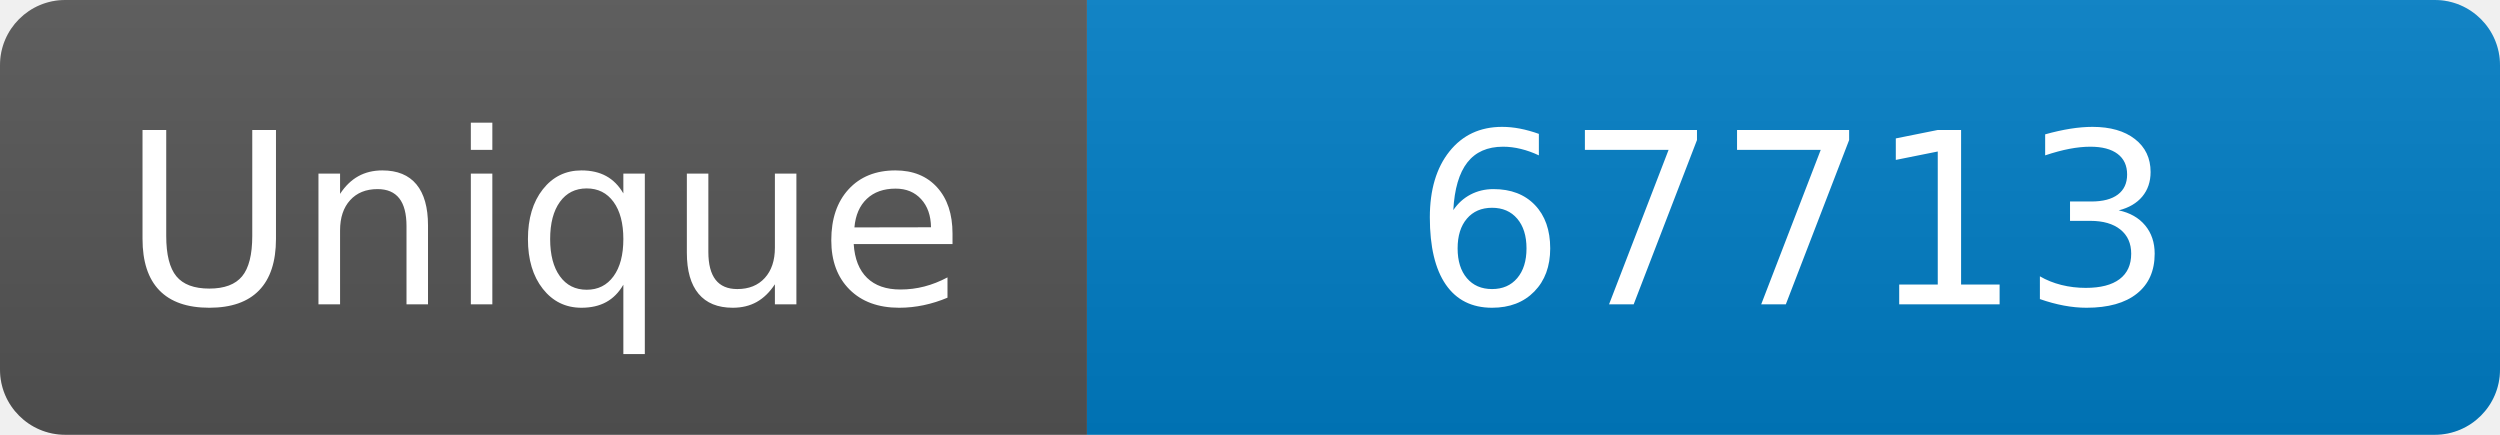
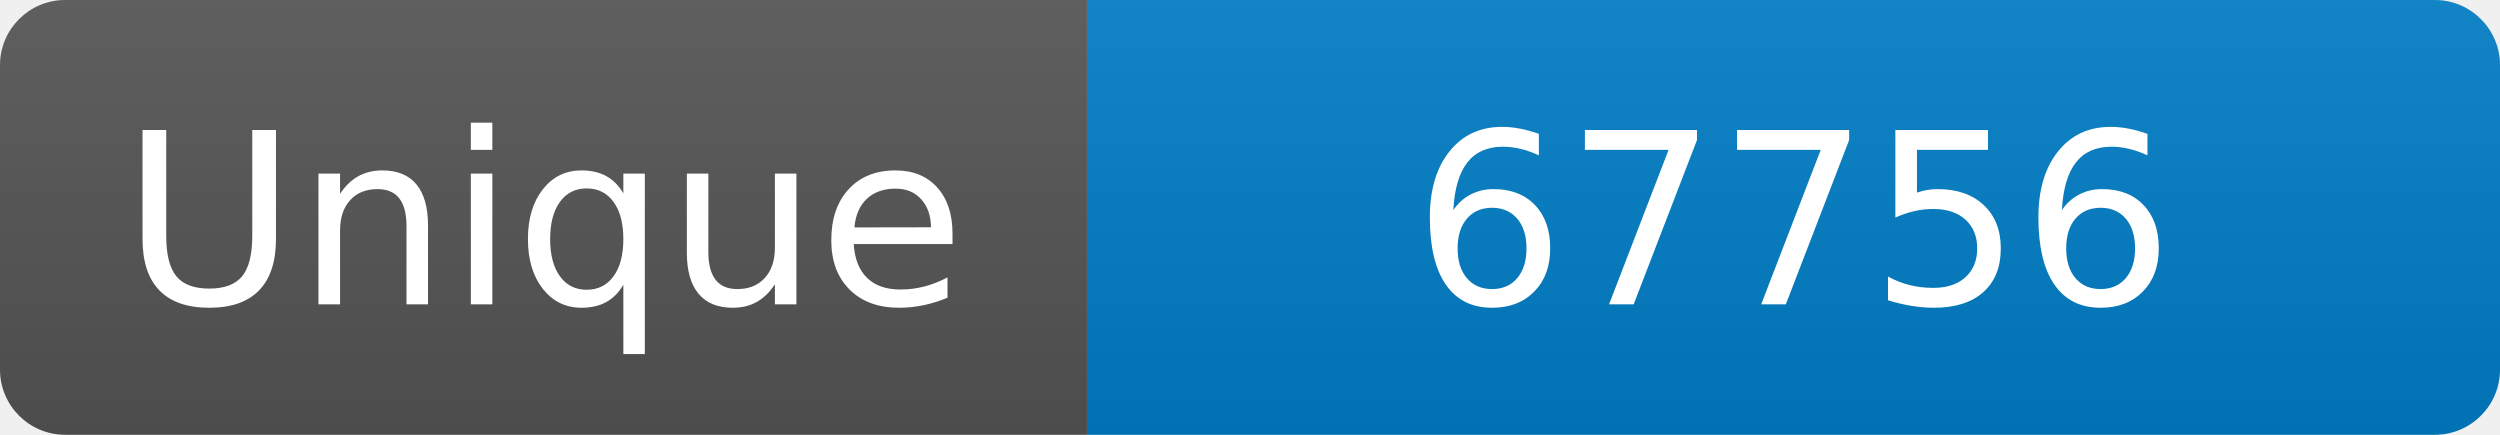
<svg xmlns="http://www.w3.org/2000/svg" width="115" height="20" role="img" aria-label="Maintained?: yes">
  <linearGradient id="s" x2="0" y2="100%">
    <stop offset="0" stop-color="#bbb" stop-opacity=".1" />
    <stop offset="1" stop-opacity=".1" />
  </linearGradient>
  <clipPath id="r">
    <rect width="115" height="20" rx="3" fill="#fff" />
  </clipPath>
  <g clip-path="url(#r)">
    <rect width="50" height="20" fill="#555" />
    <rect x="50" width="160" height="20" fill="#007ec6" />
    <rect width="115" height="20" fill="url(#s)" />
  </g>
  <g fill="#fff" text-anchor="middle" font-family="Verdana,Geneva,DejaVu Sans,sans-serif" font-size="110">
    <text x="250" y="140" transform="scale(.1)" fill="#fff">Unique</text>
-     <text x="825" y="140" transform="scale(.1)" fill="#fff">67713</text>
+     <text x="825" y="140" transform="scale(.1)" fill="#fff">67756</text>
  </g>
</svg>
